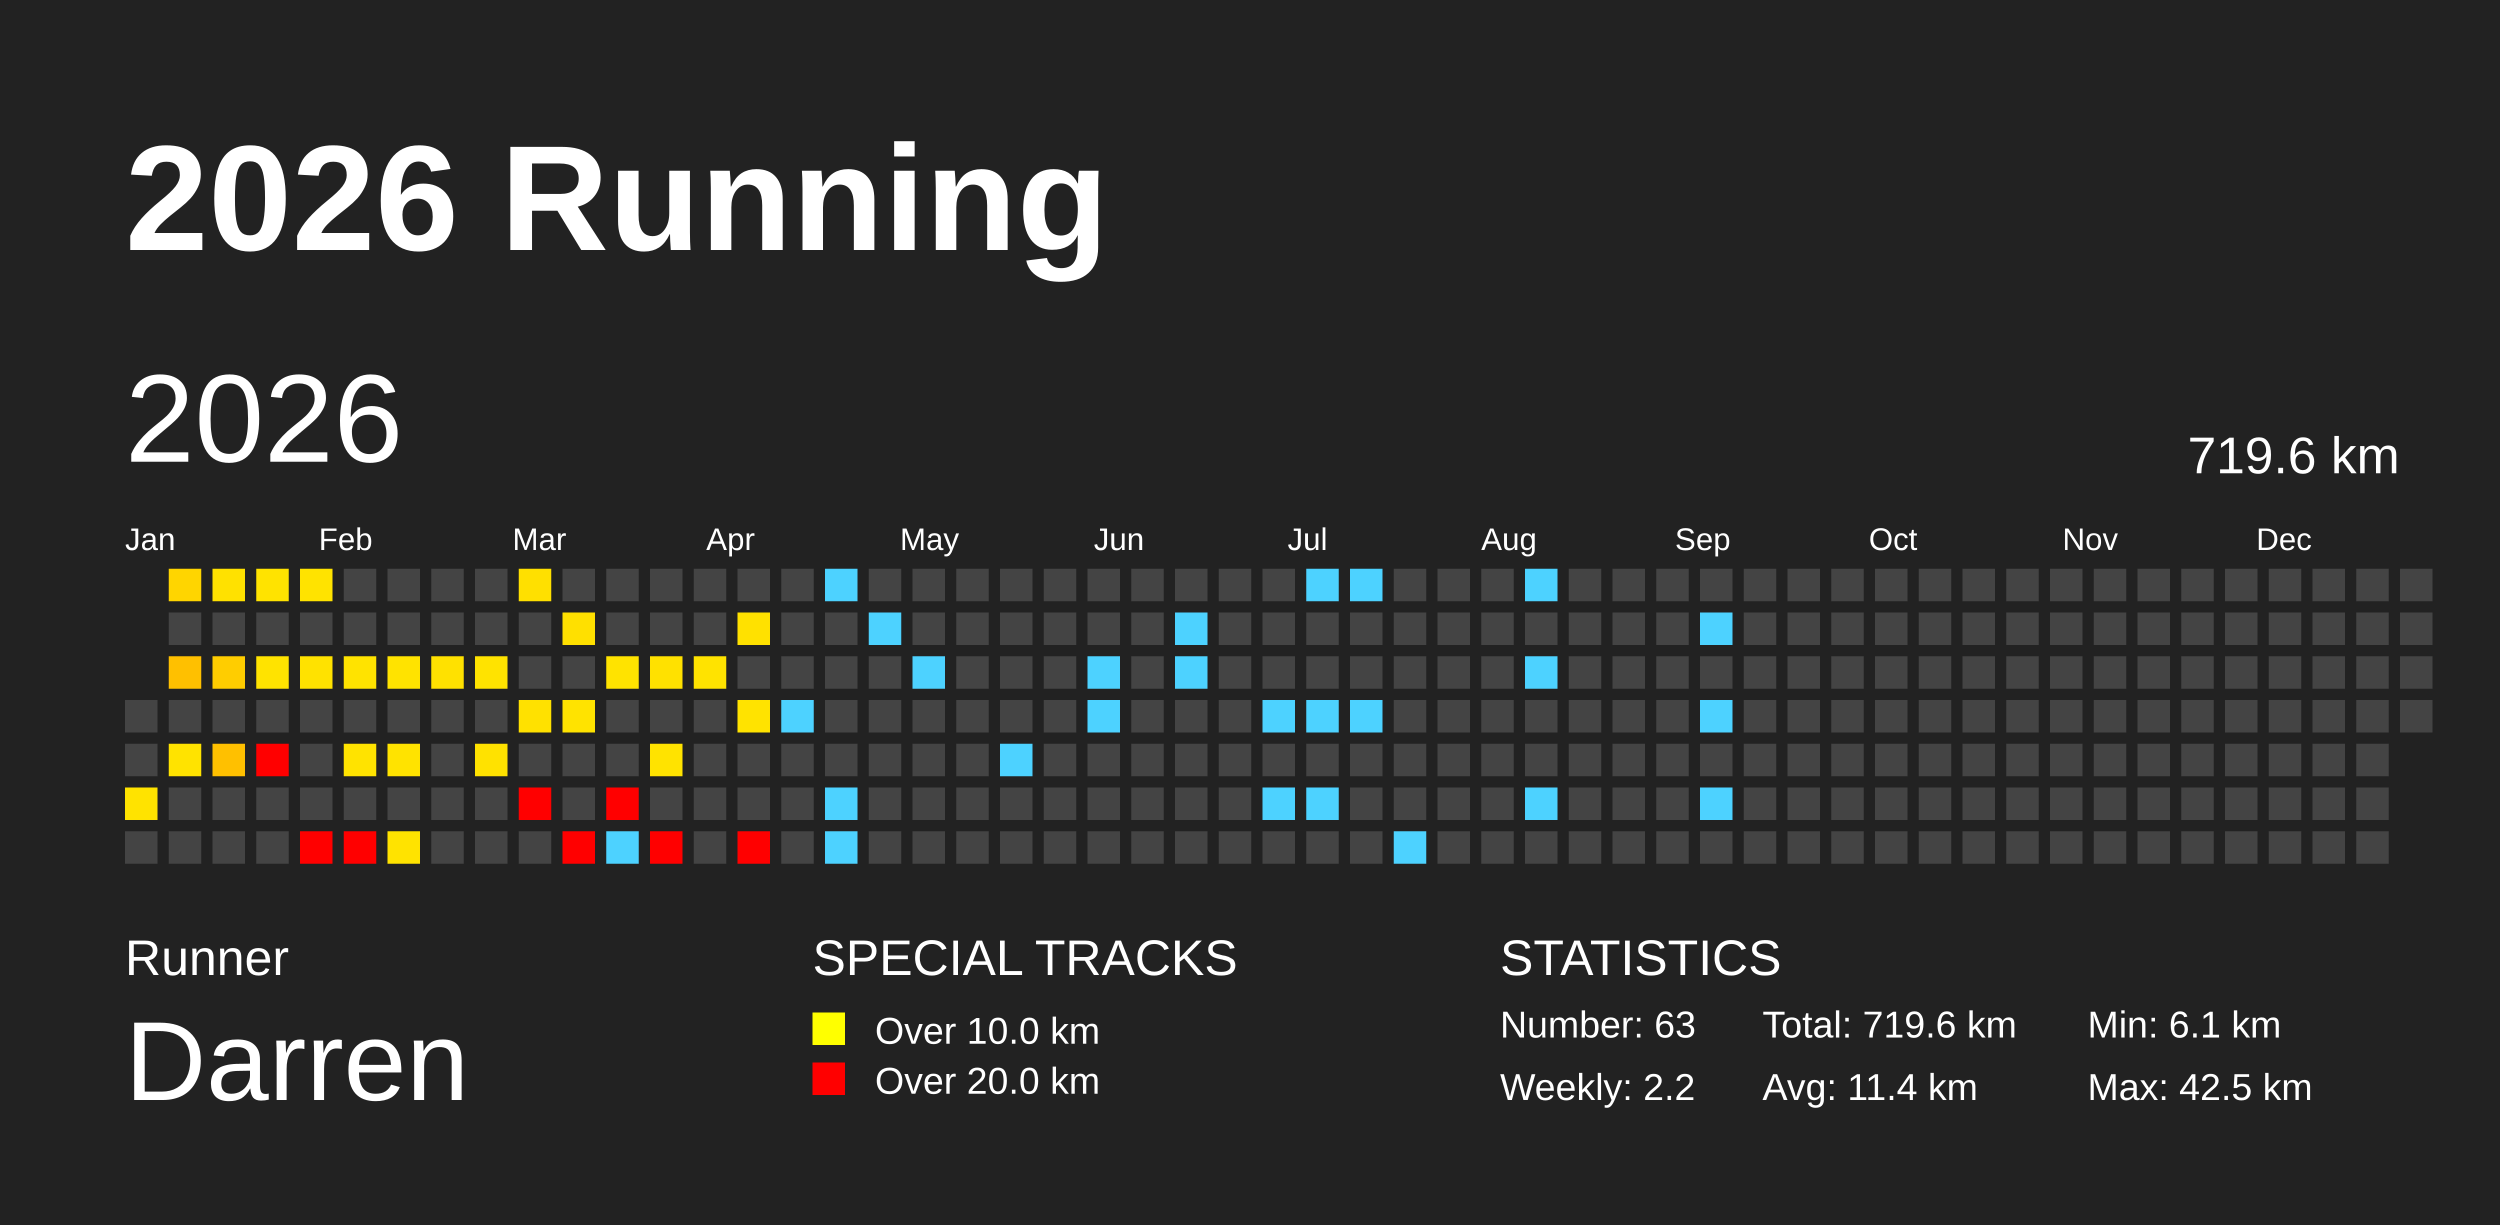
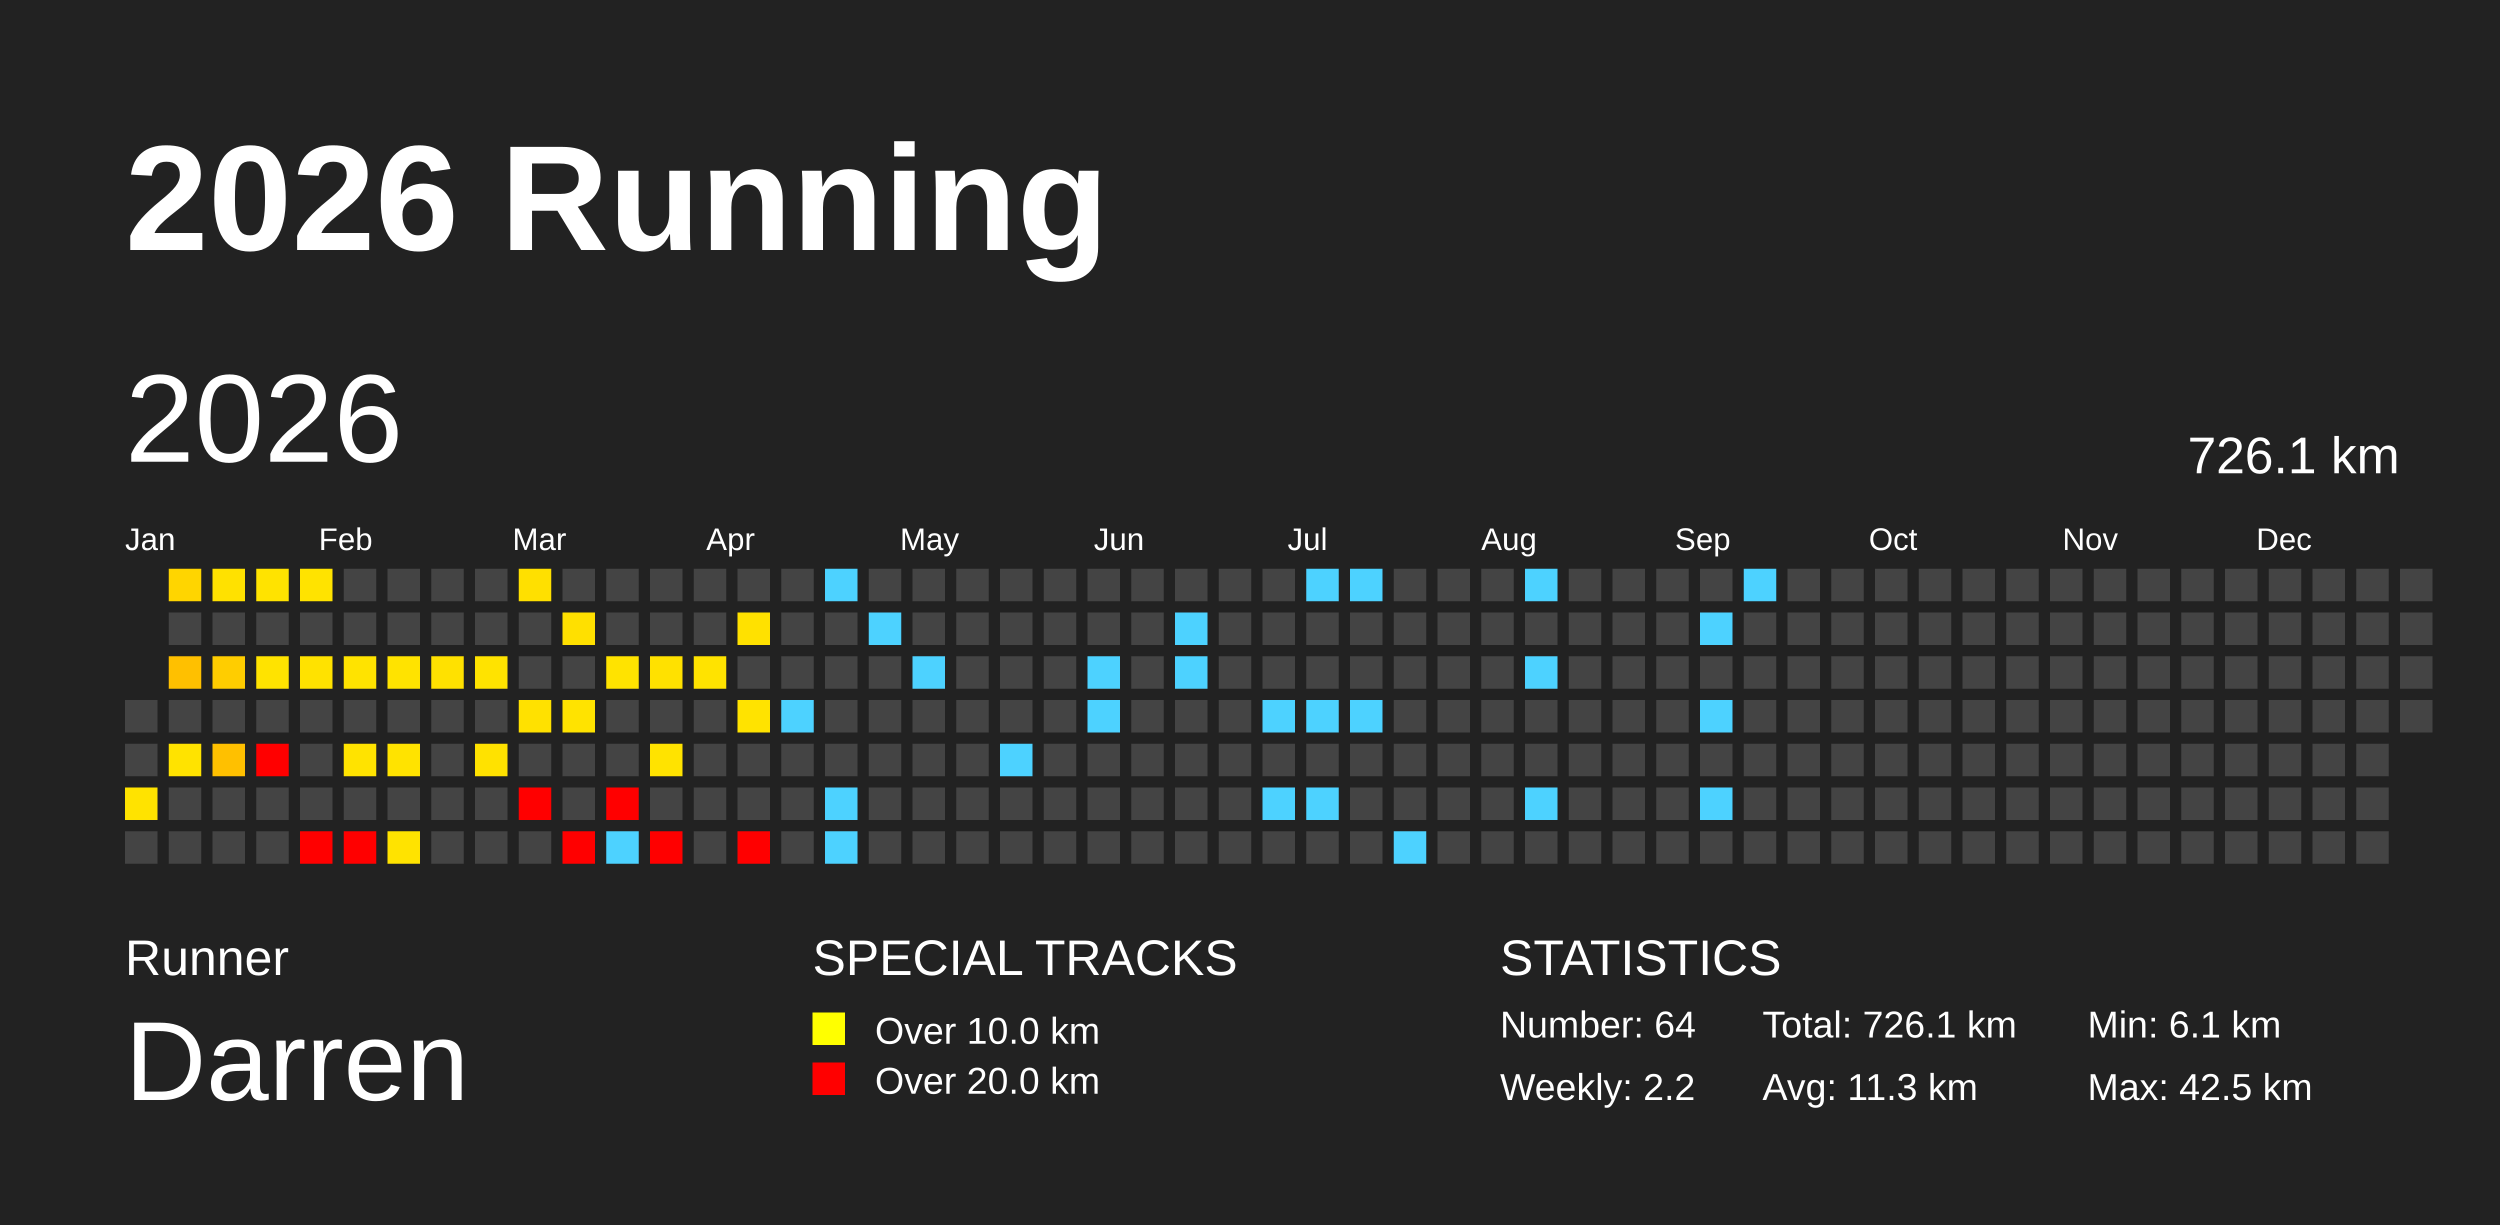
<svg xmlns="http://www.w3.org/2000/svg" baseProfile="full" height="98mm" version="1.1" viewBox="0,0,200,98" width="200mm">
  <defs />
  <rect fill="#222222" height="98" width="200" x="0" y="0" />
  <text fill="#FFFFFF" style="font-size:12px; font-family:Arial; font-weight:bold;" x="10" y="20">2026 Running</text>
  <text fill="#FFFFFF" style="font-size:4px; font-family:Arial" x="10" y="78">Runner</text>
  <text fill="#FFFFFF" style="font-size:9px; font-family:Arial" x="10" y="88">Darren</text>
  <text fill="#FFFFFF" style="font-size:4px; font-family:Arial" x="65" y="78">SPECIAL TRACKS</text>
  <rect fill="yellow" height="2.6" width="2.6" x="65" y="81" />
  <text fill="#FFFFFF" style="font-size:3px; font-family:Arial" x="70" y="83.5">Over 10.0 km</text>
  <rect fill="red" height="2.6" width="2.6" x="65" y="85" />
  <text fill="#FFFFFF" style="font-size:3px; font-family:Arial" x="70" y="87.5">Over 20.0 km</text>
  <text fill="#FFFFFF" style="font-size:4px; font-family:Arial" x="120" y="78">STATISTICS</text>
-   <text fill="#FFFFFF" style="font-size:3px; font-family:Arial" x="120" y="83">Number: 63</text>
+   <text fill="#FFFFFF" style="font-size:3px; font-family:Arial" x="120" y="83">Number: 64</text>
  <text fill="#FFFFFF" style="font-size:3px; font-family:Arial" x="120" y="88">Weekly: 2.2</text>
-   <text fill="#FFFFFF" style="font-size:3px; font-family:Arial" x="141" y="83">Total: 719.6 km</text>
-   <text fill="#FFFFFF" style="font-size:3px; font-family:Arial" x="141" y="88">Avg: 11.4 km</text>
+   <text fill="#FFFFFF" style="font-size:3px; font-family:Arial" x="141" y="83">Total: 726.1 km</text>
+   <text fill="#FFFFFF" style="font-size:3px; font-family:Arial" x="141" y="88">Avg: 11.3 km</text>
  <text fill="#FFFFFF" style="font-size:3px; font-family:Arial" x="167" y="83">Min: 6.1 km</text>
  <text fill="#FFFFFF" style="font-size:3px; font-family:Arial" x="167" y="88">Max: 42.5 km</text>
  <text dominant-baseline="hanging" fill="#FFFFFF" style="font-size:10.0px; font-family:Arial;" x="10" y="30">2026</text>
-   <text dominant-baseline="hanging" fill="#FFFFFF" style="font-size:4.125px; font-family:Arial;" x="175" y="35">719.6 km</text>
+   <text dominant-baseline="hanging" fill="#FFFFFF" style="font-size:4.125px; font-family:Arial;" x="175" y="35">726.1 km</text>
  <text fill="#FFFFFF" style="font-size:2.5px; font-family:Arial" x="10.0" y="44">Jan</text>
  <text fill="#FFFFFF" style="font-size:2.5px; font-family:Arial" x="25.5" y="44">Feb</text>
  <text fill="#FFFFFF" style="font-size:2.5px; font-family:Arial" x="41.0" y="44">Mar</text>
  <text fill="#FFFFFF" style="font-size:2.5px; font-family:Arial" x="56.5" y="44">Apr</text>
  <text fill="#FFFFFF" style="font-size:2.5px; font-family:Arial" x="72.0" y="44">May</text>
  <text fill="#FFFFFF" style="font-size:2.5px; font-family:Arial" x="87.5" y="44">Jun</text>
  <text fill="#FFFFFF" style="font-size:2.5px; font-family:Arial" x="103.0" y="44">Jul</text>
  <text fill="#FFFFFF" style="font-size:2.5px; font-family:Arial" x="118.5" y="44">Aug</text>
  <text fill="#FFFFFF" style="font-size:2.5px; font-family:Arial" x="134.0" y="44">Sep</text>
  <text fill="#FFFFFF" style="font-size:2.5px; font-family:Arial" x="149.5" y="44">Oct</text>
  <text fill="#FFFFFF" style="font-size:2.5px; font-family:Arial" x="165.0" y="44">Nov</text>
  <text fill="#FFFFFF" style="font-size:2.5px; font-family:Arial" x="180.5" y="44">Dec</text>
  <rect fill="#444444" height="2.6" width="2.6" x="10.0" y="56.0" />
  <rect fill="#444444" height="2.6" width="2.6" x="10.0" y="59.5" />
  <rect fill="#ffe300" height="2.6" width="2.6" x="10.0" y="63.0" />
  <rect fill="#444444" height="2.6" width="2.6" x="10.0" y="66.5" />
  <rect fill="#ffd500" height="2.6" width="2.6" x="13.5" y="45.5" />
  <rect fill="#444444" height="2.6" width="2.6" x="13.5" y="49.0" />
  <rect fill="#ffc000" height="2.6" width="2.6" x="13.5" y="52.5" />
  <rect fill="#444444" height="2.6" width="2.6" x="13.5" y="56.0" />
  <rect fill="#ffe300" height="2.6" width="2.6" x="13.5" y="59.5" />
  <rect fill="#444444" height="2.6" width="2.6" x="13.5" y="63.0" />
  <rect fill="#444444" height="2.6" width="2.6" x="13.5" y="66.5" />
  <rect fill="#ffe100" height="2.6" width="2.6" x="17.0" y="45.5" />
  <rect fill="#444444" height="2.6" width="2.6" x="17.0" y="49.0" />
  <rect fill="#ffcd00" height="2.6" width="2.6" x="17.0" y="52.5" />
  <rect fill="#444444" height="2.6" width="2.6" x="17.0" y="56.0" />
  <rect fill="#ffc000" height="2.6" width="2.6" x="17.0" y="59.5" />
  <rect fill="#444444" height="2.6" width="2.6" x="17.0" y="63.0" />
  <rect fill="#444444" height="2.6" width="2.6" x="17.0" y="66.5" />
  <rect fill="#ffe300" height="2.6" width="2.6" x="20.5" y="45.5" />
  <rect fill="#444444" height="2.6" width="2.6" x="20.5" y="49.0" />
  <rect fill="#ffe300" height="2.6" width="2.6" x="20.5" y="52.5" />
  <rect fill="#444444" height="2.6" width="2.6" x="20.5" y="56.0" />
  <rect fill="red" height="2.6" width="2.6" x="20.5" y="59.5" />
  <rect fill="#444444" height="2.6" width="2.6" x="20.5" y="63.0" />
  <rect fill="#444444" height="2.6" width="2.6" x="20.5" y="66.5" />
  <rect fill="#ffe300" height="2.6" width="2.6" x="24.0" y="45.5" />
  <rect fill="#444444" height="2.6" width="2.6" x="24.0" y="49.0" />
  <rect fill="#ffe200" height="2.6" width="2.6" x="24.0" y="52.5" />
  <rect fill="#444444" height="2.6" width="2.6" x="24.0" y="56.0" />
  <rect fill="#444444" height="2.6" width="2.6" x="24.0" y="59.5" />
  <rect fill="#444444" height="2.6" width="2.6" x="24.0" y="63.0" />
  <rect fill="red" height="2.6" width="2.6" x="24.0" y="66.5" />
  <rect fill="#444444" height="2.6" width="2.6" x="27.5" y="45.5" />
  <rect fill="#444444" height="2.6" width="2.6" x="27.5" y="49.0" />
  <rect fill="#ffe300" height="2.6" width="2.6" x="27.5" y="52.5" />
  <rect fill="#444444" height="2.6" width="2.6" x="27.5" y="56.0" />
  <rect fill="#ffe300" height="2.6" width="2.6" x="27.5" y="59.5" />
  <rect fill="#444444" height="2.6" width="2.6" x="27.5" y="63.0" />
  <rect fill="red" height="2.6" width="2.6" x="27.5" y="66.5" />
  <rect fill="#444444" height="2.6" width="2.6" x="31.0" y="45.5" />
  <rect fill="#444444" height="2.6" width="2.6" x="31.0" y="49.0" />
  <rect fill="#ffe300" height="2.6" width="2.6" x="31.0" y="52.5" />
  <rect fill="#444444" height="2.6" width="2.6" x="31.0" y="56.0" />
  <rect fill="#ffe300" height="2.6" width="2.6" x="31.0" y="59.5" />
  <rect fill="#444444" height="2.6" width="2.6" x="31.0" y="63.0" />
  <rect fill="#ffe300" height="2.6" width="2.6" x="31.0" y="66.5" />
  <rect fill="#444444" height="2.6" width="2.6" x="34.5" y="45.5" />
  <rect fill="#444444" height="2.6" width="2.6" x="34.5" y="49.0" />
  <rect fill="#ffe100" height="2.6" width="2.6" x="34.5" y="52.5" />
  <rect fill="#444444" height="2.6" width="2.6" x="34.5" y="56.0" />
  <rect fill="#444444" height="2.6" width="2.6" x="34.5" y="59.5" />
  <rect fill="#444444" height="2.6" width="2.6" x="34.5" y="63.0" />
  <rect fill="#444444" height="2.6" width="2.6" x="34.5" y="66.5" />
  <rect fill="#444444" height="2.6" width="2.6" x="38.0" y="45.5" />
  <rect fill="#444444" height="2.6" width="2.6" x="38.0" y="49.0" />
  <rect fill="#ffe300" height="2.6" width="2.6" x="38.0" y="52.5" />
  <rect fill="#444444" height="2.6" width="2.6" x="38.0" y="56.0" />
  <rect fill="#ffe200" height="2.6" width="2.6" x="38.0" y="59.5" />
  <rect fill="#444444" height="2.6" width="2.6" x="38.0" y="63.0" />
  <rect fill="#444444" height="2.6" width="2.6" x="38.0" y="66.5" />
  <rect fill="#ffe000" height="2.6" width="2.6" x="41.5" y="45.5" />
  <rect fill="#444444" height="2.6" width="2.6" x="41.5" y="49.0" />
  <rect fill="#444444" height="2.6" width="2.6" x="41.5" y="52.5" />
  <rect fill="#ffe100" height="2.6" width="2.6" x="41.5" y="56.0" />
  <rect fill="#444444" height="2.6" width="2.6" x="41.5" y="59.5" />
  <rect fill="red" height="2.6" width="2.6" x="41.5" y="63.0" />
  <rect fill="#444444" height="2.6" width="2.6" x="41.5" y="66.5" />
  <rect fill="#444444" height="2.6" width="2.6" x="45.0" y="45.5" />
  <rect fill="#ffe000" height="2.6" width="2.6" x="45.0" y="49.0" />
  <rect fill="#444444" height="2.6" width="2.6" x="45.0" y="52.5" />
  <rect fill="#ffe300" height="2.6" width="2.6" x="45.0" y="56.0" />
  <rect fill="#444444" height="2.6" width="2.6" x="45.0" y="59.5" />
  <rect fill="#444444" height="2.6" width="2.6" x="45.0" y="63.0" />
  <rect fill="red" height="2.6" width="2.6" x="45.0" y="66.5" />
  <rect fill="#444444" height="2.6" width="2.6" x="48.5" y="45.5" />
  <rect fill="#444444" height="2.6" width="2.6" x="48.5" y="49.0" />
  <rect fill="#ffe300" height="2.6" width="2.6" x="48.5" y="52.5" />
  <rect fill="#444444" height="2.6" width="2.6" x="48.5" y="56.0" />
  <rect fill="#444444" height="2.6" width="2.6" x="48.5" y="59.5" />
  <rect fill="red" height="2.6" width="2.6" x="48.5" y="63.0" />
  <rect fill="#4dd2ff" height="2.6" width="2.6" x="48.5" y="66.5" />
  <rect fill="#444444" height="2.6" width="2.6" x="52.0" y="45.5" />
  <rect fill="#444444" height="2.6" width="2.6" x="52.0" y="49.0" />
  <rect fill="#ffe100" height="2.6" width="2.6" x="52.0" y="52.5" />
  <rect fill="#444444" height="2.6" width="2.6" x="52.0" y="56.0" />
  <rect fill="#ffe300" height="2.6" width="2.6" x="52.0" y="59.5" />
  <rect fill="#444444" height="2.6" width="2.6" x="52.0" y="63.0" />
  <rect fill="red" height="2.6" width="2.6" x="52.0" y="66.5" />
  <rect fill="#444444" height="2.6" width="2.6" x="55.5" y="45.5" />
  <rect fill="#444444" height="2.6" width="2.6" x="55.5" y="49.0" />
  <rect fill="#ffe300" height="2.6" width="2.6" x="55.5" y="52.5" />
  <rect fill="#444444" height="2.6" width="2.6" x="55.5" y="56.0" />
  <rect fill="#444444" height="2.6" width="2.6" x="55.5" y="59.5" />
  <rect fill="#444444" height="2.6" width="2.6" x="55.5" y="63.0" />
  <rect fill="#444444" height="2.6" width="2.6" x="55.5" y="66.5" />
  <rect fill="#444444" height="2.6" width="2.6" x="59.0" y="45.5" />
  <rect fill="#ffe100" height="2.6" width="2.6" x="59.0" y="49.0" />
  <rect fill="#444444" height="2.6" width="2.6" x="59.0" y="52.5" />
  <rect fill="#ffe300" height="2.6" width="2.6" x="59.0" y="56.0" />
  <rect fill="#444444" height="2.6" width="2.6" x="59.0" y="59.5" />
  <rect fill="#444444" height="2.6" width="2.6" x="59.0" y="63.0" />
  <rect fill="red" height="2.6" width="2.6" x="59.0" y="66.5" />
  <rect fill="#444444" height="2.6" width="2.6" x="62.5" y="45.5" />
  <rect fill="#444444" height="2.6" width="2.6" x="62.5" y="49.0" />
  <rect fill="#444444" height="2.6" width="2.6" x="62.5" y="52.5" />
  <rect fill="#4dd2ff" height="2.6" width="2.6" x="62.5" y="56.0" />
  <rect fill="#444444" height="2.6" width="2.6" x="62.5" y="59.5" />
  <rect fill="#444444" height="2.6" width="2.6" x="62.5" y="63.0" />
  <rect fill="#444444" height="2.6" width="2.6" x="62.5" y="66.5" />
  <rect fill="#4dd2ff" height="2.6" width="2.6" x="66.0" y="45.5" />
  <rect fill="#444444" height="2.6" width="2.6" x="66.0" y="49.0" />
  <rect fill="#444444" height="2.6" width="2.6" x="66.0" y="52.5" />
  <rect fill="#444444" height="2.6" width="2.6" x="66.0" y="56.0" />
  <rect fill="#444444" height="2.6" width="2.6" x="66.0" y="59.5" />
  <rect fill="#4dd2ff" height="2.6" width="2.6" x="66.0" y="63.0" />
  <rect fill="#4dd2ff" height="2.6" width="2.6" x="66.0" y="66.5" />
  <rect fill="#444444" height="2.6" width="2.6" x="69.5" y="45.5" />
  <rect fill="#4dd2ff" height="2.6" width="2.6" x="69.5" y="49.0" />
  <rect fill="#444444" height="2.6" width="2.6" x="69.5" y="52.5" />
  <rect fill="#444444" height="2.6" width="2.6" x="69.5" y="56.0" />
  <rect fill="#444444" height="2.6" width="2.6" x="69.5" y="59.5" />
  <rect fill="#444444" height="2.6" width="2.6" x="69.5" y="63.0" />
  <rect fill="#444444" height="2.6" width="2.6" x="69.5" y="66.5" />
  <rect fill="#444444" height="2.6" width="2.6" x="73.0" y="45.5" />
  <rect fill="#444444" height="2.6" width="2.6" x="73.0" y="49.0" />
  <rect fill="#4dd2ff" height="2.6" width="2.6" x="73.0" y="52.5" />
  <rect fill="#444444" height="2.6" width="2.6" x="73.0" y="56.0" />
  <rect fill="#444444" height="2.6" width="2.6" x="73.0" y="59.5" />
  <rect fill="#444444" height="2.6" width="2.6" x="73.0" y="63.0" />
  <rect fill="#444444" height="2.6" width="2.6" x="73.0" y="66.5" />
  <rect fill="#444444" height="2.6" width="2.6" x="76.5" y="45.5" />
  <rect fill="#444444" height="2.6" width="2.6" x="76.5" y="49.0" />
  <rect fill="#444444" height="2.6" width="2.6" x="76.5" y="52.5" />
  <rect fill="#444444" height="2.6" width="2.6" x="76.5" y="56.0" />
  <rect fill="#444444" height="2.6" width="2.6" x="76.5" y="59.5" />
  <rect fill="#444444" height="2.6" width="2.6" x="76.5" y="63.0" />
  <rect fill="#444444" height="2.6" width="2.6" x="76.5" y="66.5" />
  <rect fill="#444444" height="2.6" width="2.6" x="80.0" y="45.5" />
  <rect fill="#444444" height="2.6" width="2.6" x="80.0" y="49.0" />
  <rect fill="#444444" height="2.6" width="2.6" x="80.0" y="52.5" />
  <rect fill="#444444" height="2.6" width="2.6" x="80.0" y="56.0" />
  <rect fill="#4dd2ff" height="2.6" width="2.6" x="80.0" y="59.5" />
  <rect fill="#444444" height="2.6" width="2.6" x="80.0" y="63.0" />
  <rect fill="#444444" height="2.6" width="2.6" x="80.0" y="66.5" />
  <rect fill="#444444" height="2.6" width="2.6" x="83.5" y="45.5" />
  <rect fill="#444444" height="2.6" width="2.6" x="83.5" y="49.0" />
  <rect fill="#444444" height="2.6" width="2.6" x="83.5" y="52.5" />
  <rect fill="#444444" height="2.6" width="2.6" x="83.5" y="56.0" />
  <rect fill="#444444" height="2.6" width="2.6" x="83.5" y="59.5" />
  <rect fill="#444444" height="2.6" width="2.6" x="83.5" y="63.0" />
  <rect fill="#444444" height="2.6" width="2.6" x="83.5" y="66.5" />
  <rect fill="#444444" height="2.6" width="2.6" x="87.0" y="45.5" />
  <rect fill="#444444" height="2.6" width="2.6" x="87.0" y="49.0" />
  <rect fill="#4dd2ff" height="2.6" width="2.6" x="87.0" y="52.5" />
  <rect fill="#4dd2ff" height="2.6" width="2.6" x="87.0" y="56.0" />
  <rect fill="#444444" height="2.6" width="2.6" x="87.0" y="59.5" />
  <rect fill="#444444" height="2.6" width="2.6" x="87.0" y="63.0" />
  <rect fill="#444444" height="2.6" width="2.6" x="87.0" y="66.5" />
  <rect fill="#444444" height="2.6" width="2.6" x="90.5" y="45.5" />
  <rect fill="#444444" height="2.6" width="2.6" x="90.5" y="49.0" />
  <rect fill="#444444" height="2.6" width="2.6" x="90.5" y="52.5" />
  <rect fill="#444444" height="2.6" width="2.6" x="90.5" y="56.0" />
  <rect fill="#444444" height="2.6" width="2.6" x="90.5" y="59.5" />
  <rect fill="#444444" height="2.6" width="2.6" x="90.5" y="63.0" />
  <rect fill="#444444" height="2.6" width="2.6" x="90.5" y="66.5" />
  <rect fill="#444444" height="2.6" width="2.6" x="94.0" y="45.5" />
  <rect fill="#4dd2ff" height="2.6" width="2.6" x="94.0" y="49.0" />
  <rect fill="#4dd2ff" height="2.6" width="2.6" x="94.0" y="52.5" />
  <rect fill="#444444" height="2.6" width="2.6" x="94.0" y="56.0" />
  <rect fill="#444444" height="2.6" width="2.6" x="94.0" y="59.5" />
  <rect fill="#444444" height="2.6" width="2.6" x="94.0" y="63.0" />
  <rect fill="#444444" height="2.6" width="2.6" x="94.0" y="66.5" />
  <rect fill="#444444" height="2.6" width="2.6" x="97.5" y="45.5" />
  <rect fill="#444444" height="2.6" width="2.6" x="97.5" y="49.0" />
  <rect fill="#444444" height="2.6" width="2.6" x="97.5" y="52.5" />
  <rect fill="#444444" height="2.6" width="2.6" x="97.5" y="56.0" />
  <rect fill="#444444" height="2.6" width="2.6" x="97.5" y="59.5" />
  <rect fill="#444444" height="2.6" width="2.6" x="97.5" y="63.0" />
  <rect fill="#444444" height="2.6" width="2.6" x="97.5" y="66.5" />
  <rect fill="#444444" height="2.6" width="2.6" x="101.0" y="45.5" />
  <rect fill="#444444" height="2.6" width="2.6" x="101.0" y="49.0" />
  <rect fill="#444444" height="2.6" width="2.6" x="101.0" y="52.5" />
  <rect fill="#4dd2ff" height="2.6" width="2.6" x="101.0" y="56.0" />
  <rect fill="#444444" height="2.6" width="2.6" x="101.0" y="59.5" />
  <rect fill="#4dd2ff" height="2.6" width="2.6" x="101.0" y="63.0" />
  <rect fill="#444444" height="2.6" width="2.6" x="101.0" y="66.5" />
  <rect fill="#4dd2ff" height="2.6" width="2.6" x="104.5" y="45.5" />
  <rect fill="#444444" height="2.6" width="2.6" x="104.5" y="49.0" />
  <rect fill="#444444" height="2.6" width="2.6" x="104.5" y="52.5" />
  <rect fill="#4dd2ff" height="2.6" width="2.6" x="104.5" y="56.0" />
  <rect fill="#444444" height="2.6" width="2.6" x="104.5" y="59.5" />
  <rect fill="#4dd2ff" height="2.6" width="2.6" x="104.5" y="63.0" />
  <rect fill="#444444" height="2.6" width="2.6" x="104.5" y="66.5" />
  <rect fill="#4dd2ff" height="2.6" width="2.6" x="108.0" y="45.5" />
  <rect fill="#444444" height="2.6" width="2.6" x="108.0" y="49.0" />
  <rect fill="#444444" height="2.6" width="2.6" x="108.0" y="52.5" />
  <rect fill="#4dd2ff" height="2.6" width="2.6" x="108.0" y="56.0" />
  <rect fill="#444444" height="2.6" width="2.6" x="108.0" y="59.5" />
  <rect fill="#444444" height="2.6" width="2.6" x="108.0" y="63.0" />
  <rect fill="#444444" height="2.6" width="2.6" x="108.0" y="66.5" />
  <rect fill="#444444" height="2.6" width="2.6" x="111.5" y="45.5" />
  <rect fill="#444444" height="2.6" width="2.6" x="111.5" y="49.0" />
  <rect fill="#444444" height="2.6" width="2.6" x="111.5" y="52.5" />
  <rect fill="#444444" height="2.6" width="2.6" x="111.5" y="56.0" />
  <rect fill="#444444" height="2.6" width="2.6" x="111.5" y="59.5" />
  <rect fill="#444444" height="2.6" width="2.6" x="111.5" y="63.0" />
  <rect fill="#4dd2ff" height="2.6" width="2.6" x="111.5" y="66.5" />
  <rect fill="#444444" height="2.6" width="2.6" x="115.0" y="45.5" />
  <rect fill="#444444" height="2.6" width="2.6" x="115.0" y="49.0" />
  <rect fill="#444444" height="2.6" width="2.6" x="115.0" y="52.5" />
  <rect fill="#444444" height="2.6" width="2.6" x="115.0" y="56.0" />
  <rect fill="#444444" height="2.6" width="2.6" x="115.0" y="59.5" />
  <rect fill="#444444" height="2.6" width="2.6" x="115.0" y="63.0" />
  <rect fill="#444444" height="2.6" width="2.6" x="115.0" y="66.5" />
  <rect fill="#444444" height="2.6" width="2.6" x="118.5" y="45.5" />
  <rect fill="#444444" height="2.6" width="2.6" x="118.5" y="49.0" />
  <rect fill="#444444" height="2.6" width="2.6" x="118.5" y="52.5" />
  <rect fill="#444444" height="2.6" width="2.6" x="118.5" y="56.0" />
  <rect fill="#444444" height="2.6" width="2.6" x="118.5" y="59.5" />
  <rect fill="#444444" height="2.6" width="2.6" x="118.5" y="63.0" />
  <rect fill="#444444" height="2.6" width="2.6" x="118.5" y="66.5" />
  <rect fill="#4dd2ff" height="2.6" width="2.6" x="122.0" y="45.5" />
  <rect fill="#444444" height="2.6" width="2.6" x="122.0" y="49.0" />
  <rect fill="#4dd2ff" height="2.6" width="2.6" x="122.0" y="52.5" />
  <rect fill="#444444" height="2.6" width="2.6" x="122.0" y="56.0" />
  <rect fill="#444444" height="2.6" width="2.6" x="122.0" y="59.5" />
  <rect fill="#4dd2ff" height="2.6" width="2.6" x="122.0" y="63.0" />
  <rect fill="#444444" height="2.6" width="2.6" x="122.0" y="66.5" />
  <rect fill="#444444" height="2.6" width="2.6" x="125.5" y="45.5" />
  <rect fill="#444444" height="2.6" width="2.6" x="125.5" y="49.0" />
  <rect fill="#444444" height="2.6" width="2.6" x="125.5" y="52.5" />
  <rect fill="#444444" height="2.6" width="2.6" x="125.5" y="56.0" />
  <rect fill="#444444" height="2.6" width="2.6" x="125.5" y="59.5" />
  <rect fill="#444444" height="2.6" width="2.6" x="125.5" y="63.0" />
  <rect fill="#444444" height="2.6" width="2.6" x="125.5" y="66.5" />
  <rect fill="#444444" height="2.6" width="2.6" x="129.0" y="45.5" />
  <rect fill="#444444" height="2.6" width="2.6" x="129.0" y="49.0" />
  <rect fill="#444444" height="2.6" width="2.6" x="129.0" y="52.5" />
  <rect fill="#444444" height="2.6" width="2.6" x="129.0" y="56.0" />
  <rect fill="#444444" height="2.6" width="2.6" x="129.0" y="59.5" />
  <rect fill="#444444" height="2.6" width="2.6" x="129.0" y="63.0" />
  <rect fill="#444444" height="2.6" width="2.6" x="129.0" y="66.5" />
  <rect fill="#444444" height="2.6" width="2.6" x="132.5" y="45.5" />
  <rect fill="#444444" height="2.6" width="2.6" x="132.5" y="49.0" />
  <rect fill="#444444" height="2.6" width="2.6" x="132.5" y="52.5" />
  <rect fill="#444444" height="2.6" width="2.6" x="132.5" y="56.0" />
  <rect fill="#444444" height="2.6" width="2.6" x="132.5" y="59.5" />
  <rect fill="#444444" height="2.6" width="2.6" x="132.5" y="63.0" />
  <rect fill="#444444" height="2.6" width="2.6" x="132.5" y="66.5" />
  <rect fill="#444444" height="2.6" width="2.6" x="136.0" y="45.5" />
  <rect fill="#4dd2ff" height="2.6" width="2.6" x="136.0" y="49.0" />
  <rect fill="#444444" height="2.6" width="2.6" x="136.0" y="52.5" />
  <rect fill="#4dd2ff" height="2.6" width="2.6" x="136.0" y="56.0" />
  <rect fill="#444444" height="2.6" width="2.6" x="136.0" y="59.5" />
  <rect fill="#4dd2ff" height="2.6" width="2.6" x="136.0" y="63.0" />
  <rect fill="#444444" height="2.6" width="2.6" x="136.0" y="66.5" />
-   <rect fill="#444444" height="2.6" width="2.6" x="139.5" y="45.5" />
+   <rect fill="#4dd2ff" height="2.6" width="2.6" x="139.5" y="45.5" />
  <rect fill="#444444" height="2.6" width="2.6" x="139.5" y="49.0" />
  <rect fill="#444444" height="2.6" width="2.6" x="139.5" y="52.5" />
  <rect fill="#444444" height="2.6" width="2.6" x="139.5" y="56.0" />
  <rect fill="#444444" height="2.6" width="2.6" x="139.5" y="59.5" />
  <rect fill="#444444" height="2.6" width="2.6" x="139.5" y="63.0" />
  <rect fill="#444444" height="2.6" width="2.6" x="139.5" y="66.5" />
  <rect fill="#444444" height="2.6" width="2.6" x="143.0" y="45.5" />
  <rect fill="#444444" height="2.6" width="2.6" x="143.0" y="49.0" />
  <rect fill="#444444" height="2.6" width="2.6" x="143.0" y="52.5" />
  <rect fill="#444444" height="2.6" width="2.6" x="143.0" y="56.0" />
  <rect fill="#444444" height="2.6" width="2.6" x="143.0" y="59.5" />
  <rect fill="#444444" height="2.6" width="2.6" x="143.0" y="63.0" />
  <rect fill="#444444" height="2.6" width="2.6" x="143.0" y="66.5" />
  <rect fill="#444444" height="2.6" width="2.6" x="146.5" y="45.5" />
  <rect fill="#444444" height="2.6" width="2.6" x="146.5" y="49.0" />
  <rect fill="#444444" height="2.6" width="2.6" x="146.5" y="52.5" />
  <rect fill="#444444" height="2.6" width="2.6" x="146.5" y="56.0" />
  <rect fill="#444444" height="2.6" width="2.6" x="146.5" y="59.5" />
  <rect fill="#444444" height="2.6" width="2.6" x="146.5" y="63.0" />
  <rect fill="#444444" height="2.6" width="2.6" x="146.5" y="66.5" />
  <rect fill="#444444" height="2.6" width="2.6" x="150.0" y="45.5" />
  <rect fill="#444444" height="2.6" width="2.6" x="150.0" y="49.0" />
  <rect fill="#444444" height="2.6" width="2.6" x="150.0" y="52.5" />
  <rect fill="#444444" height="2.6" width="2.6" x="150.0" y="56.0" />
  <rect fill="#444444" height="2.6" width="2.6" x="150.0" y="59.5" />
  <rect fill="#444444" height="2.6" width="2.6" x="150.0" y="63.0" />
  <rect fill="#444444" height="2.6" width="2.6" x="150.0" y="66.5" />
  <rect fill="#444444" height="2.6" width="2.6" x="153.5" y="45.5" />
  <rect fill="#444444" height="2.6" width="2.6" x="153.5" y="49.0" />
  <rect fill="#444444" height="2.6" width="2.6" x="153.5" y="52.5" />
  <rect fill="#444444" height="2.6" width="2.6" x="153.5" y="56.0" />
  <rect fill="#444444" height="2.6" width="2.6" x="153.5" y="59.5" />
  <rect fill="#444444" height="2.6" width="2.6" x="153.5" y="63.0" />
  <rect fill="#444444" height="2.6" width="2.6" x="153.5" y="66.5" />
  <rect fill="#444444" height="2.6" width="2.6" x="157.0" y="45.5" />
  <rect fill="#444444" height="2.6" width="2.6" x="157.0" y="49.0" />
  <rect fill="#444444" height="2.6" width="2.6" x="157.0" y="52.5" />
  <rect fill="#444444" height="2.6" width="2.6" x="157.0" y="56.0" />
  <rect fill="#444444" height="2.6" width="2.6" x="157.0" y="59.5" />
  <rect fill="#444444" height="2.6" width="2.6" x="157.0" y="63.0" />
  <rect fill="#444444" height="2.6" width="2.6" x="157.0" y="66.5" />
  <rect fill="#444444" height="2.6" width="2.6" x="160.5" y="45.5" />
  <rect fill="#444444" height="2.6" width="2.6" x="160.5" y="49.0" />
  <rect fill="#444444" height="2.6" width="2.6" x="160.5" y="52.5" />
  <rect fill="#444444" height="2.6" width="2.6" x="160.5" y="56.0" />
  <rect fill="#444444" height="2.6" width="2.6" x="160.5" y="59.5" />
  <rect fill="#444444" height="2.6" width="2.6" x="160.5" y="63.0" />
  <rect fill="#444444" height="2.6" width="2.6" x="160.5" y="66.5" />
  <rect fill="#444444" height="2.6" width="2.6" x="164.0" y="45.5" />
  <rect fill="#444444" height="2.6" width="2.6" x="164.0" y="49.0" />
  <rect fill="#444444" height="2.6" width="2.6" x="164.0" y="52.5" />
  <rect fill="#444444" height="2.6" width="2.6" x="164.0" y="56.0" />
  <rect fill="#444444" height="2.6" width="2.6" x="164.0" y="59.5" />
  <rect fill="#444444" height="2.6" width="2.6" x="164.0" y="63.0" />
  <rect fill="#444444" height="2.6" width="2.6" x="164.0" y="66.5" />
  <rect fill="#444444" height="2.6" width="2.6" x="167.5" y="45.5" />
  <rect fill="#444444" height="2.6" width="2.6" x="167.5" y="49.0" />
  <rect fill="#444444" height="2.6" width="2.6" x="167.5" y="52.5" />
  <rect fill="#444444" height="2.6" width="2.6" x="167.5" y="56.0" />
  <rect fill="#444444" height="2.6" width="2.6" x="167.5" y="59.5" />
  <rect fill="#444444" height="2.6" width="2.6" x="167.5" y="63.0" />
  <rect fill="#444444" height="2.6" width="2.6" x="167.5" y="66.5" />
  <rect fill="#444444" height="2.6" width="2.6" x="171.0" y="45.5" />
  <rect fill="#444444" height="2.6" width="2.6" x="171.0" y="49.0" />
  <rect fill="#444444" height="2.6" width="2.6" x="171.0" y="52.5" />
  <rect fill="#444444" height="2.6" width="2.6" x="171.0" y="56.0" />
  <rect fill="#444444" height="2.6" width="2.6" x="171.0" y="59.5" />
  <rect fill="#444444" height="2.6" width="2.6" x="171.0" y="63.0" />
  <rect fill="#444444" height="2.6" width="2.6" x="171.0" y="66.5" />
  <rect fill="#444444" height="2.6" width="2.6" x="174.5" y="45.5" />
  <rect fill="#444444" height="2.6" width="2.6" x="174.5" y="49.0" />
  <rect fill="#444444" height="2.6" width="2.6" x="174.5" y="52.5" />
  <rect fill="#444444" height="2.6" width="2.6" x="174.5" y="56.0" />
  <rect fill="#444444" height="2.6" width="2.6" x="174.5" y="59.5" />
  <rect fill="#444444" height="2.6" width="2.6" x="174.5" y="63.0" />
  <rect fill="#444444" height="2.6" width="2.6" x="174.5" y="66.5" />
  <rect fill="#444444" height="2.6" width="2.6" x="178.0" y="45.5" />
  <rect fill="#444444" height="2.6" width="2.6" x="178.0" y="49.0" />
  <rect fill="#444444" height="2.6" width="2.6" x="178.0" y="52.5" />
  <rect fill="#444444" height="2.6" width="2.6" x="178.0" y="56.0" />
  <rect fill="#444444" height="2.6" width="2.6" x="178.0" y="59.5" />
  <rect fill="#444444" height="2.6" width="2.6" x="178.0" y="63.0" />
  <rect fill="#444444" height="2.6" width="2.6" x="178.0" y="66.5" />
  <rect fill="#444444" height="2.6" width="2.6" x="181.5" y="45.5" />
  <rect fill="#444444" height="2.6" width="2.6" x="181.5" y="49.0" />
  <rect fill="#444444" height="2.6" width="2.6" x="181.5" y="52.5" />
  <rect fill="#444444" height="2.6" width="2.6" x="181.5" y="56.0" />
  <rect fill="#444444" height="2.6" width="2.6" x="181.5" y="59.5" />
  <rect fill="#444444" height="2.6" width="2.6" x="181.5" y="63.0" />
  <rect fill="#444444" height="2.6" width="2.6" x="181.5" y="66.5" />
  <rect fill="#444444" height="2.6" width="2.6" x="185.0" y="45.5" />
  <rect fill="#444444" height="2.6" width="2.6" x="185.0" y="49.0" />
  <rect fill="#444444" height="2.6" width="2.6" x="185.0" y="52.5" />
  <rect fill="#444444" height="2.6" width="2.6" x="185.0" y="56.0" />
  <rect fill="#444444" height="2.6" width="2.6" x="185.0" y="59.5" />
  <rect fill="#444444" height="2.6" width="2.6" x="185.0" y="63.0" />
  <rect fill="#444444" height="2.6" width="2.6" x="185.0" y="66.5" />
  <rect fill="#444444" height="2.6" width="2.6" x="188.5" y="45.5" />
  <rect fill="#444444" height="2.6" width="2.6" x="188.5" y="49.0" />
  <rect fill="#444444" height="2.6" width="2.6" x="188.5" y="52.5" />
  <rect fill="#444444" height="2.6" width="2.6" x="188.5" y="56.0" />
  <rect fill="#444444" height="2.6" width="2.6" x="188.5" y="59.5" />
  <rect fill="#444444" height="2.6" width="2.6" x="188.5" y="63.0" />
  <rect fill="#444444" height="2.6" width="2.6" x="188.5" y="66.5" />
  <rect fill="#444444" height="2.6" width="2.6" x="192.0" y="45.5" />
  <rect fill="#444444" height="2.6" width="2.6" x="192.0" y="49.0" />
  <rect fill="#444444" height="2.6" width="2.6" x="192.0" y="52.5" />
  <rect fill="#444444" height="2.6" width="2.6" x="192.0" y="56.0" />
</svg>
